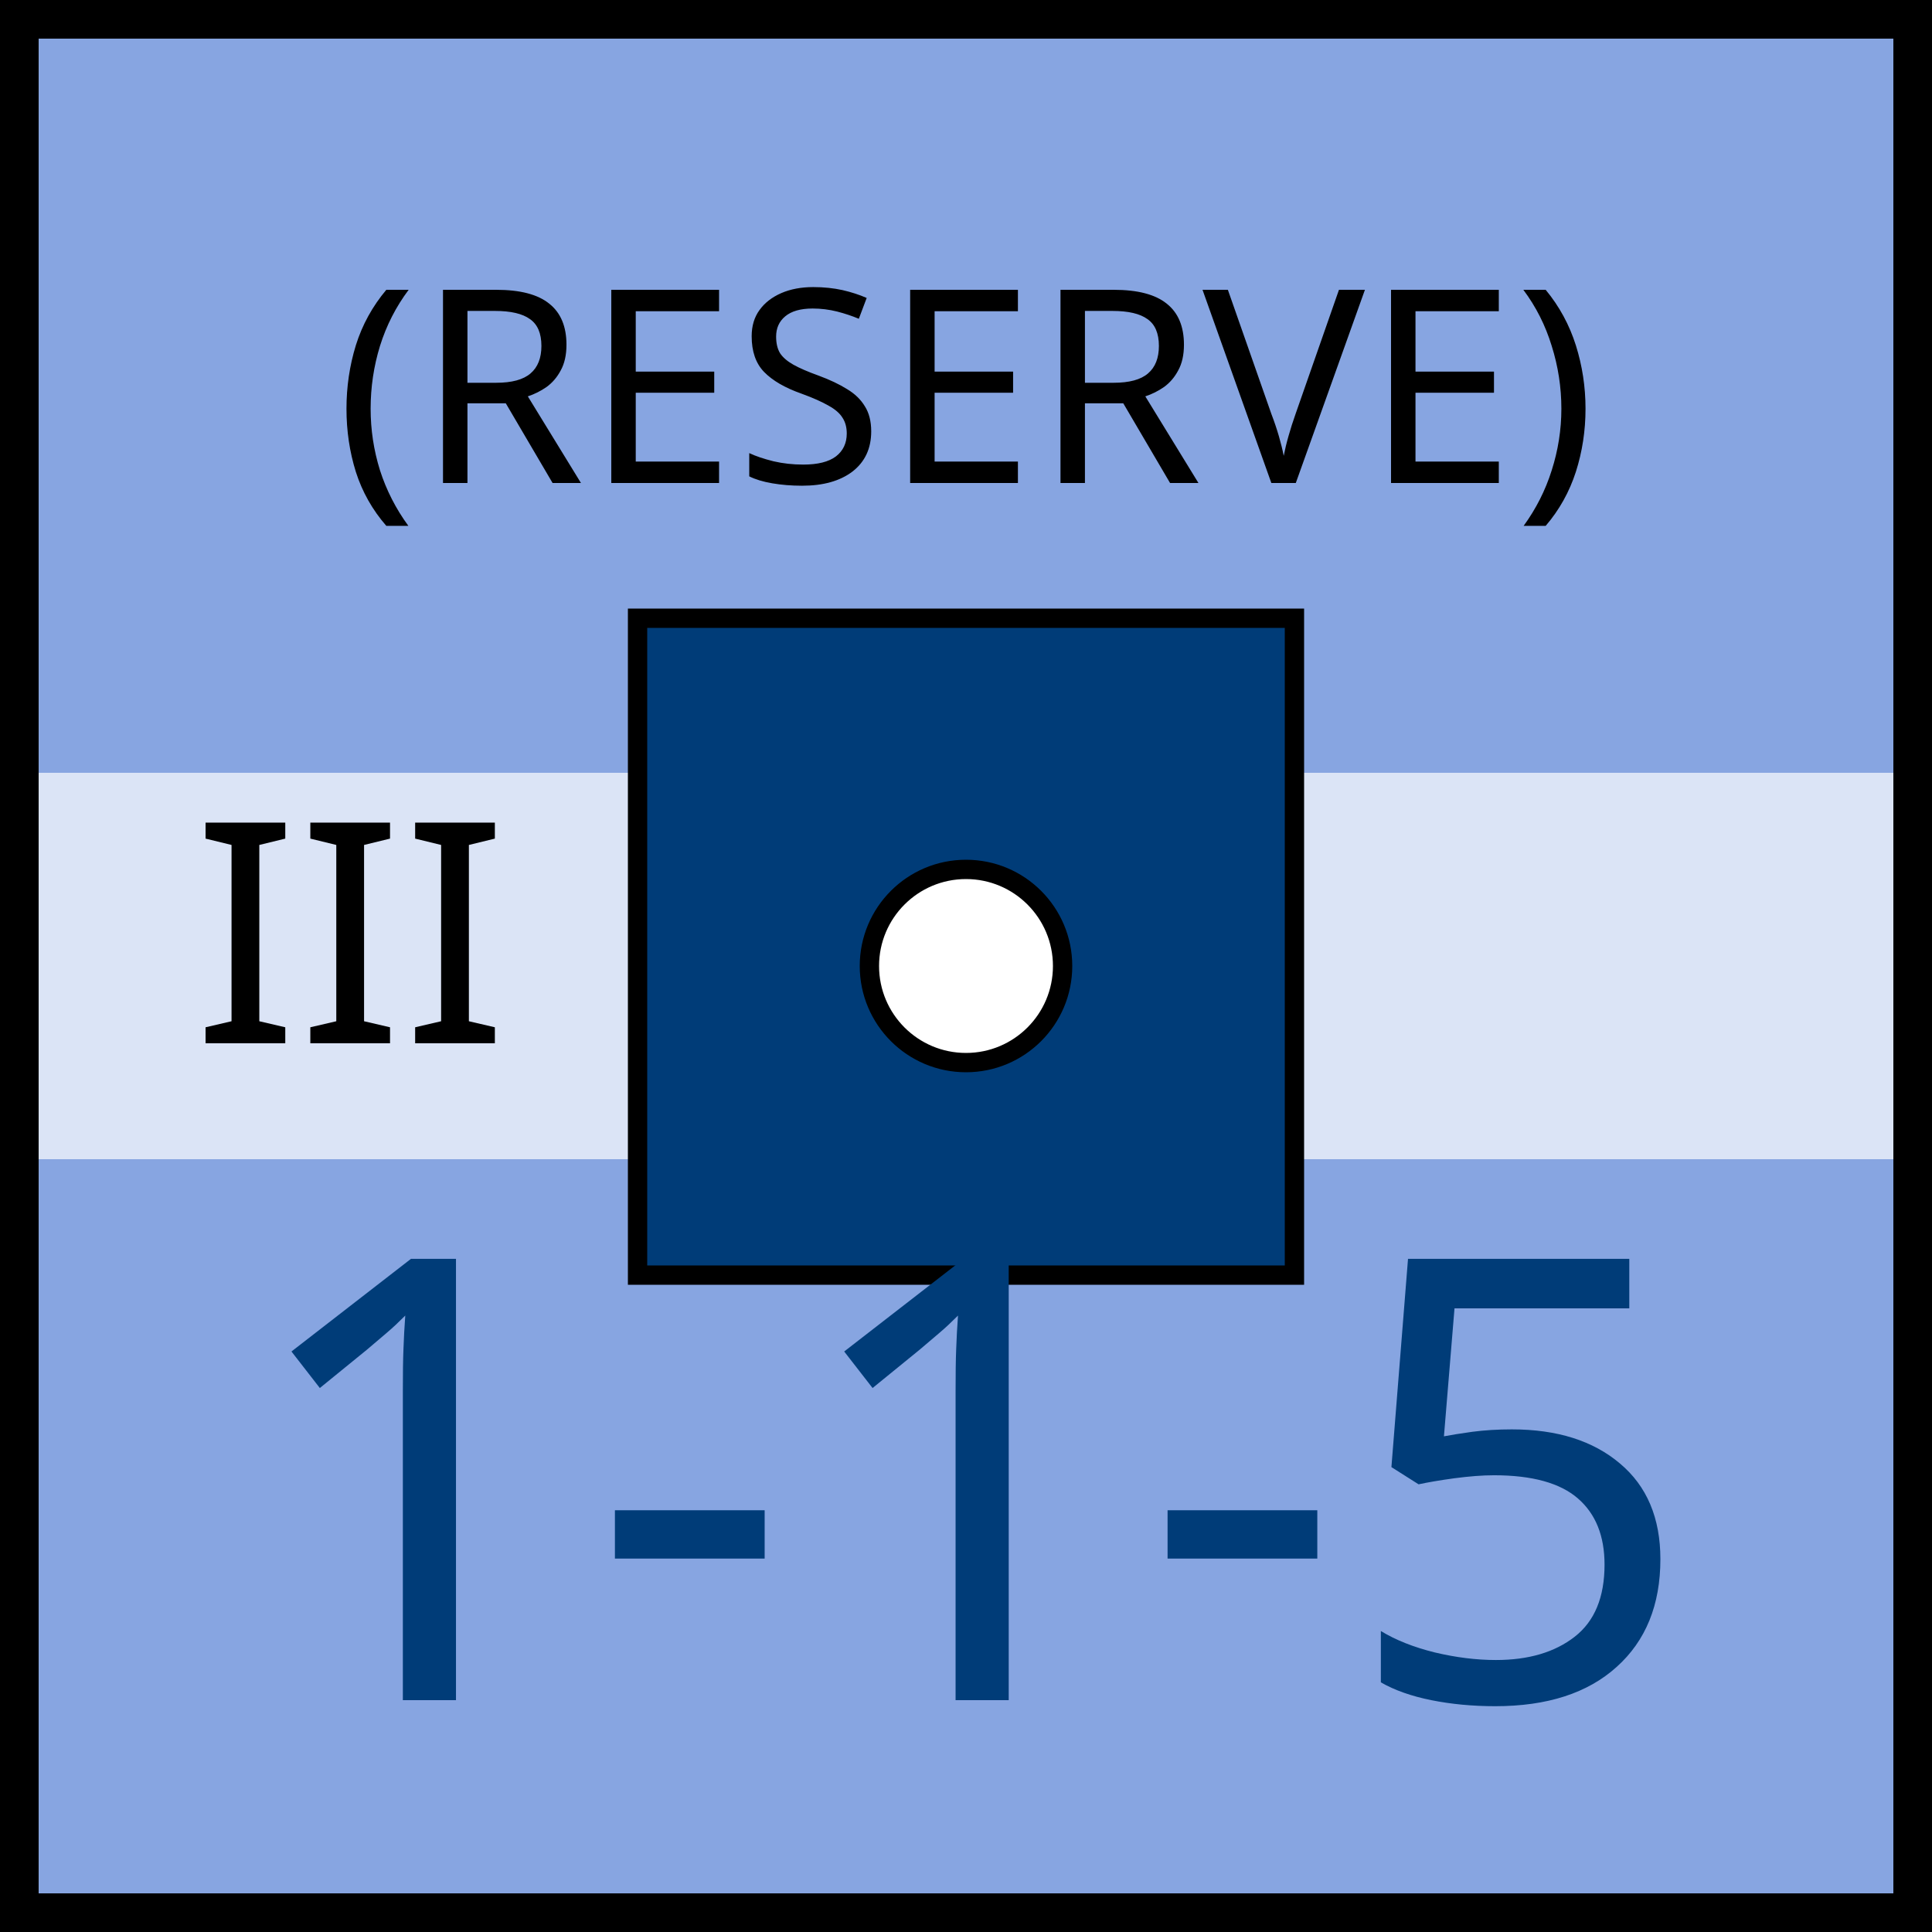
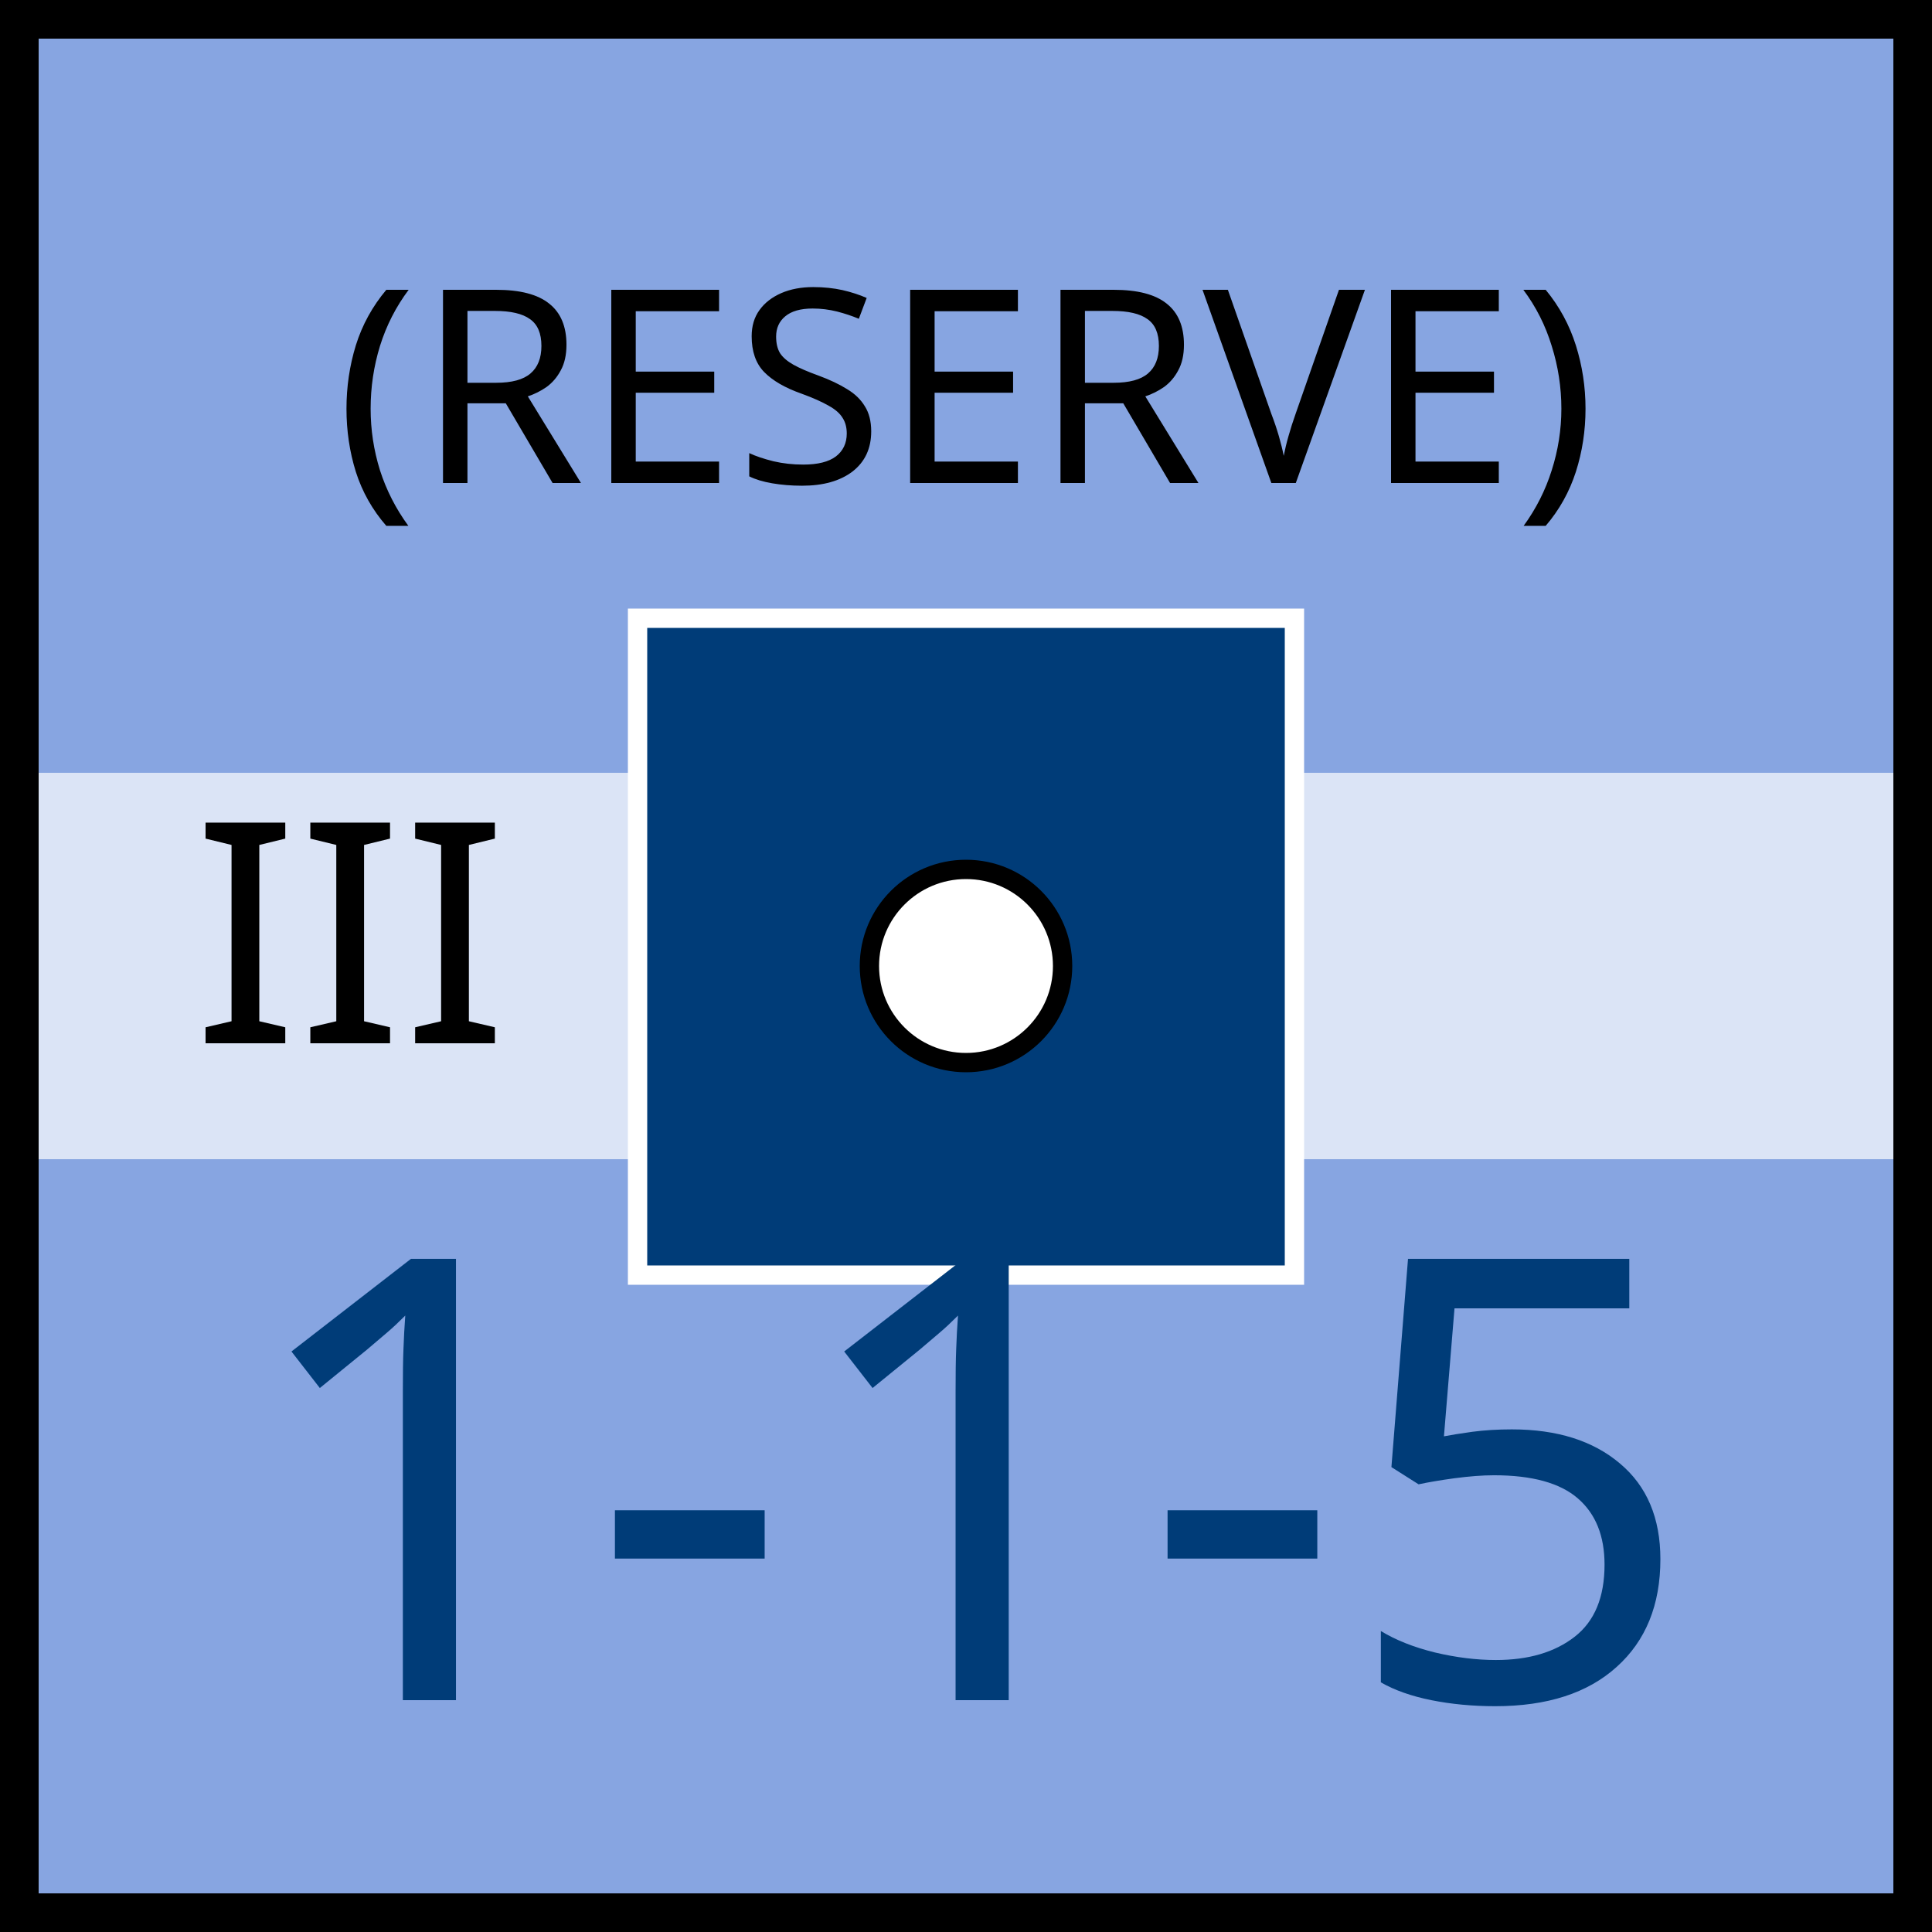
<svg xmlns="http://www.w3.org/2000/svg" xmlns:xlink="http://www.w3.org/1999/xlink" viewBox="0 0 100 100" width="100" height="100">
  <defs id="common">
    <rect id="background" width="100" height="100" fill="rgb(135,165,225)" />
    <rect id="exhausted" x="2" y="40%" height="20%" width="96" fill="white" opacity="0.7" />
    <g id="border" stroke="black" stroke-width="2">
      <line x1="0" y1="1" x2="100" y2="1" />
      <line x1="1" y1="1" x2="1" y2="100" />
      <line x1="0" y1="99" x2="100" y2="99" />
      <line x1="99" y1="1" x2="99" y2="100" />
    </g>
    <clipPath id="block">
      <use xlink:href="#background" />
    </clipPath>
  </defs>
  <g id="unit" font-family="EB Garamond">
    <use xlink:href="#background" clip-path="url(#block)" />
    <use xlink:href="#border" clip-path="url(#block)" />
    <use xlink:href="#exhausted" />
    <text x="10" y="54" font-size="16" fill="black">III</text>
    <g id="symbol" text-anchor="middle">
      <text x="50" y="25" font-size="14" fill="black">(RESERVE)</text>
-       <rect x="33" y="32" width="34" height="34" fill="rgb(0,60,120)" stroke="black" />
+       <rect x="33" y="32" width="34" height="34" fill="rgb(0,60,120)" stroke="white" />
      <circle r="5" cx="50" cy="50" fill="white" stroke="black" />
    </g>
    <g id="stats" text-anchor="middle" font-size="32">
      <text x="50" y="88" fill="rgb(0,60,120)">1-1-5</text>
    </g>
  </g>
</svg>
